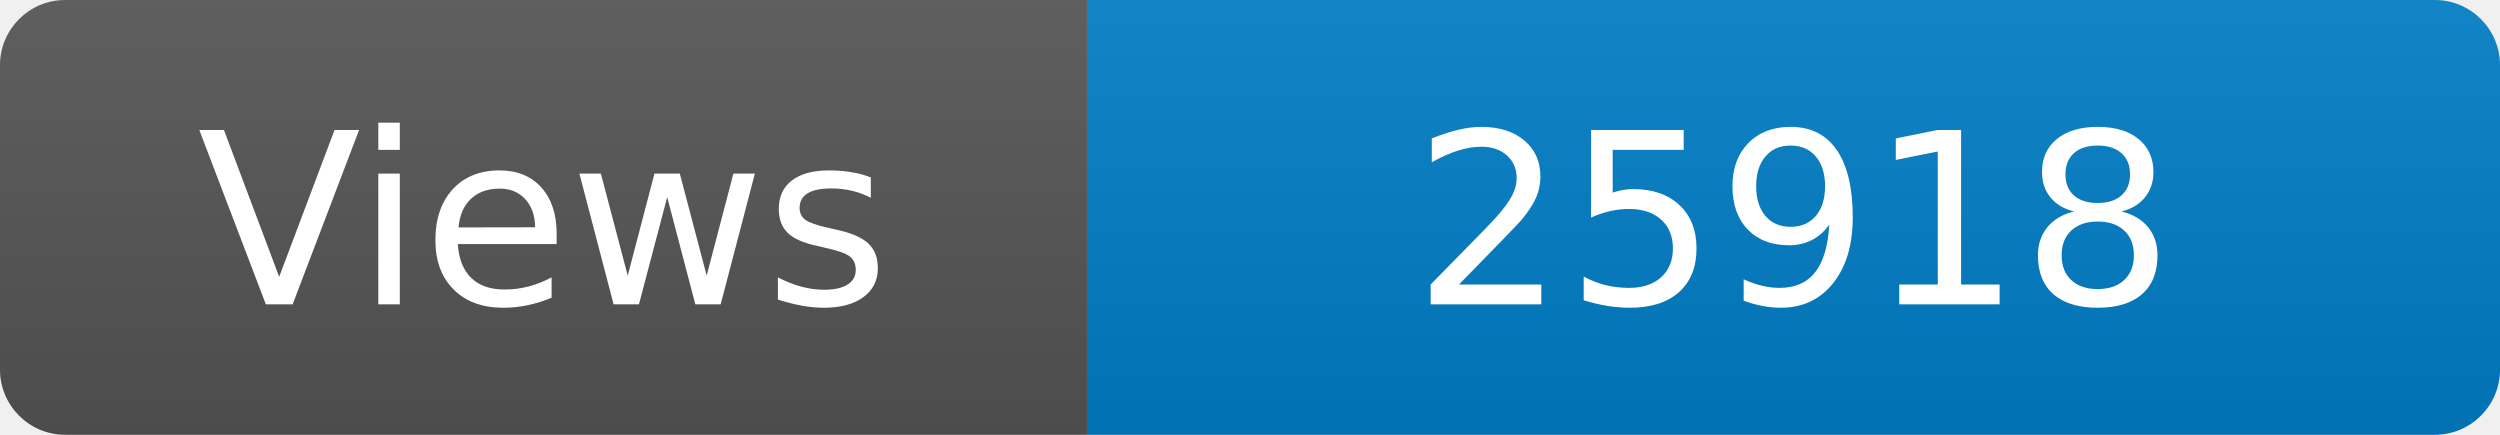
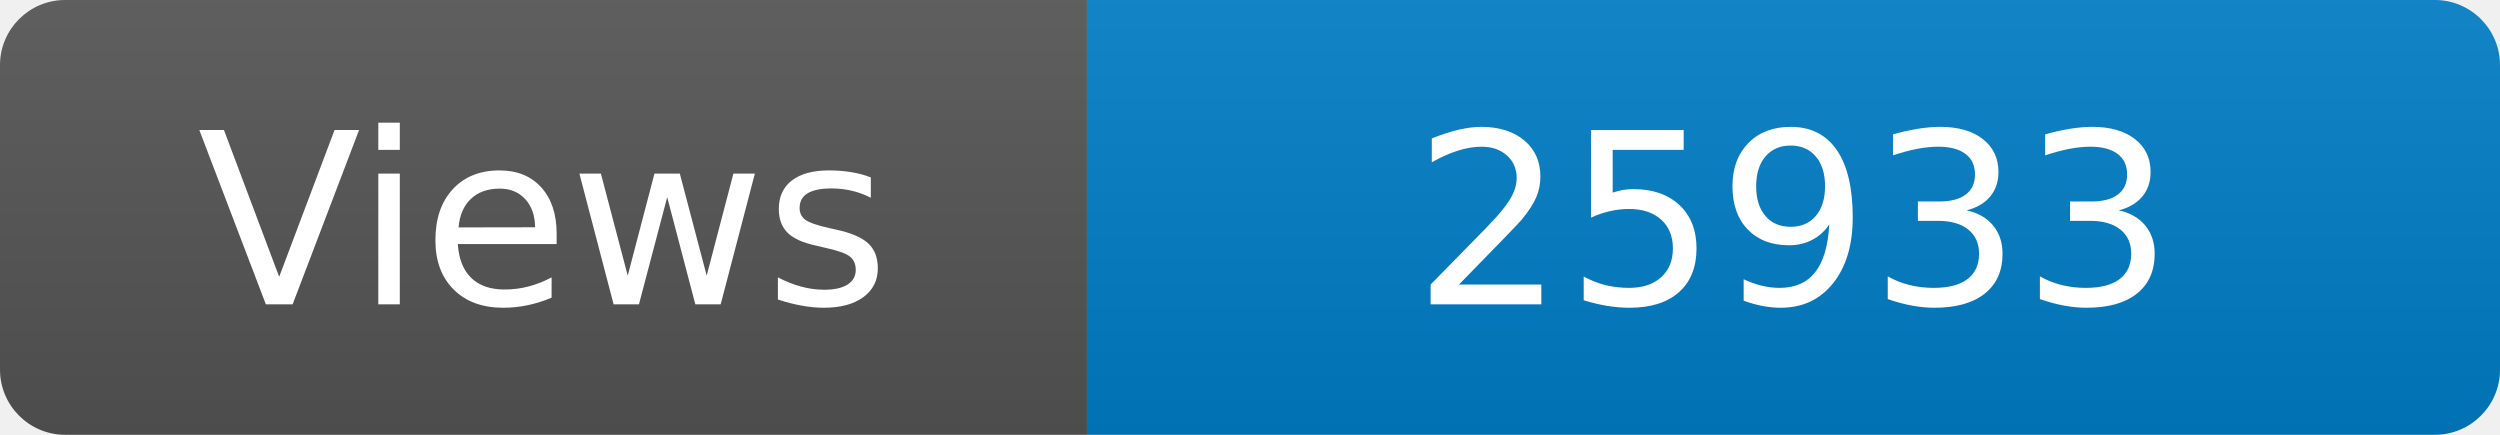
<svg xmlns="http://www.w3.org/2000/svg" width="115" height="20" role="img" aria-label="Maintained?: yes">
  <linearGradient id="s" x2="0" y2="100%">
    <stop offset="0" stop-color="#bbb" stop-opacity=".1" />
    <stop offset="1" stop-opacity=".1" />
  </linearGradient>
  <clipPath id="r">
    <rect width="115" height="20" rx="3" fill="#fff" />
  </clipPath>
  <g clip-path="url(#r)">
    <rect width="50" height="20" fill="#555" />
    <rect x="50" width="160" height="20" fill="#007ec6" />
    <rect width="115" height="20" fill="url(#s)" />
  </g>
  <g fill="#fff" text-anchor="middle" font-family="Verdana,Geneva,DejaVu Sans,sans-serif" font-size="110">
    <text x="250" y="140" transform="scale(.1)" fill="#fff">Views</text>
-     <text x="825" y="140" transform="scale(.1)" fill="#fff">25918</text>
+     <text x="825" y="140" transform="scale(.1)" fill="#fff">25933</text>
  </g>
</svg>
